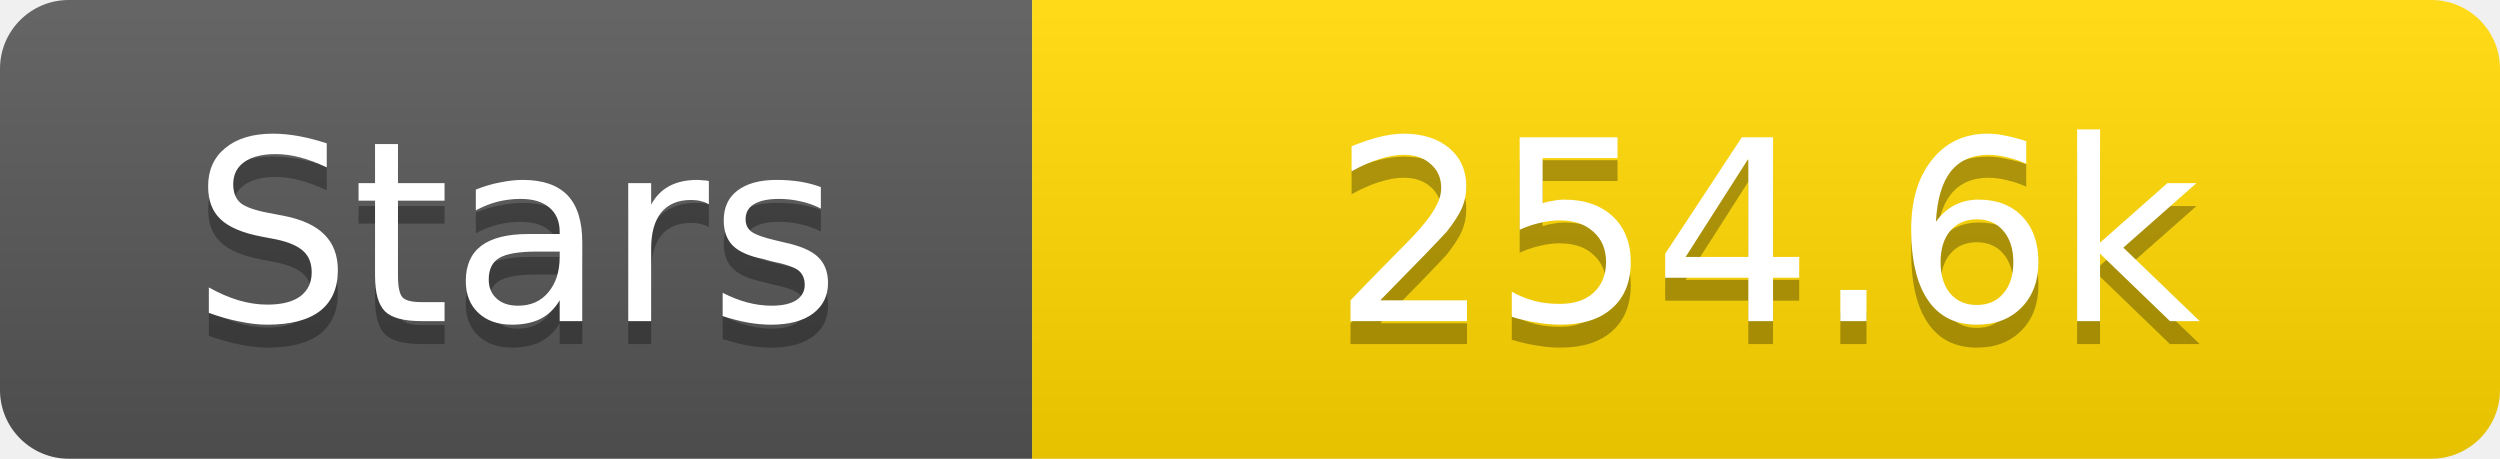
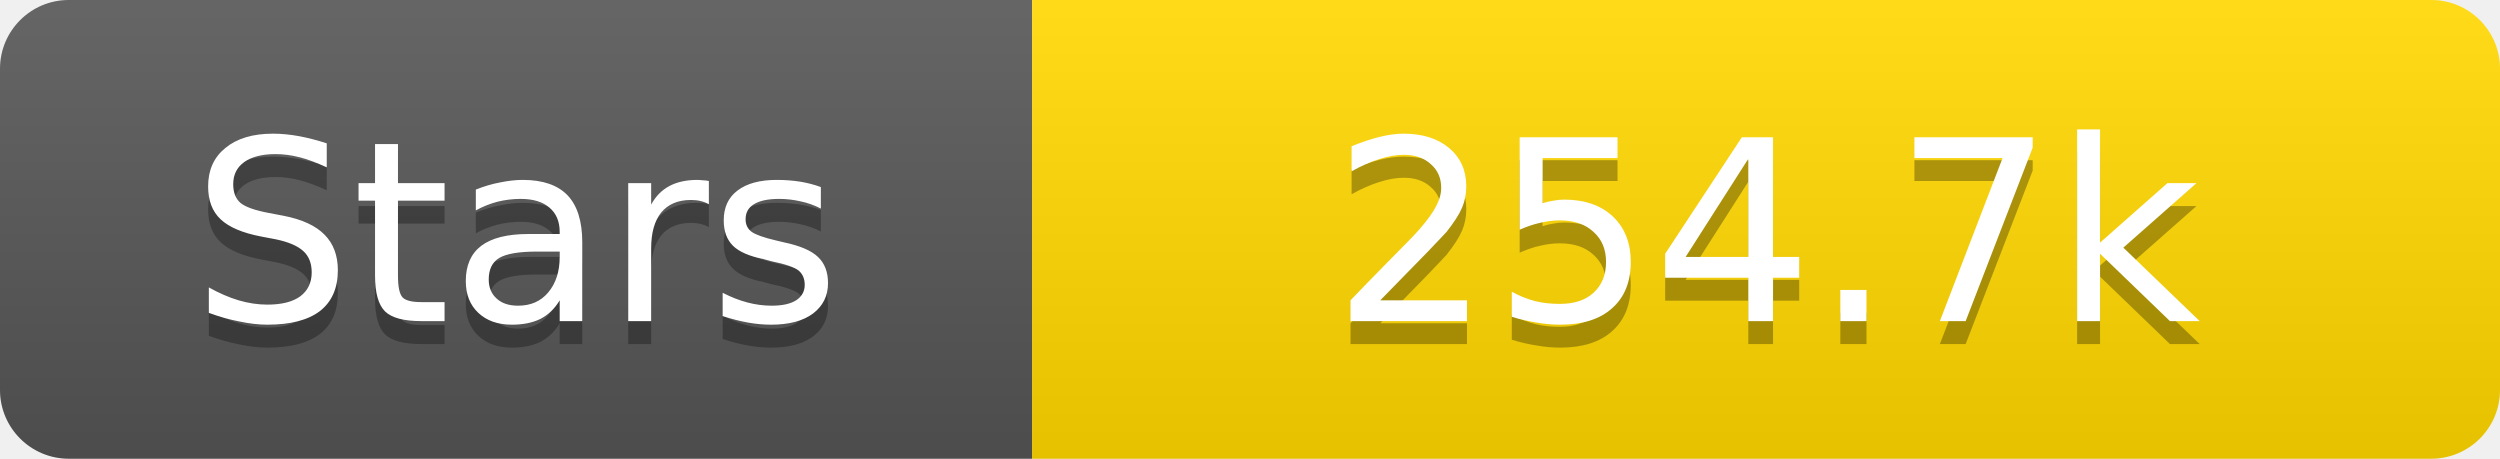
<svg xmlns="http://www.w3.org/2000/svg" width="109" height="20">
  <linearGradient id="s" x2="0" y2="100%">
    <stop offset="0" stop-color="#fff" stop-opacity=".1" />
    <stop offset="1" stop-opacity=".1" />
  </linearGradient>
  <clipPath id="r">
    <rect width="109" height="20" rx="3" fill="#fff" />
  </clipPath>
  <g clip-path="url(#r)">
    <rect width="45" height="20" fill="#555" />
    <rect x="45" width="64" height="20" fill="#ffd700" />
    <rect width="109" height="20" fill="url(#s)" />
  </g>
  <g fill="#fff" text-anchor="middle" font-family="Verdana,Geneva,DejaVu Sans,sans-serif" text-rendering="geometricPrecision" font-size="11">
    <text x="22.5" y="15" fill="#010101" fill-opacity=".3">Stars</text>
    <text x="22.5" y="14">Stars</text>
-     <text x="77.0" y="15" fill="#010101" fill-opacity=".3">254.6k</text>
-     <text x="77.0" y="14">254.6k</text>
+     <text x="77.0" y="15" fill="#010101" fill-opacity=".3">254.7k</text>
+     <text x="77.0" y="14">254.7k</text>
  </g>
</svg>
